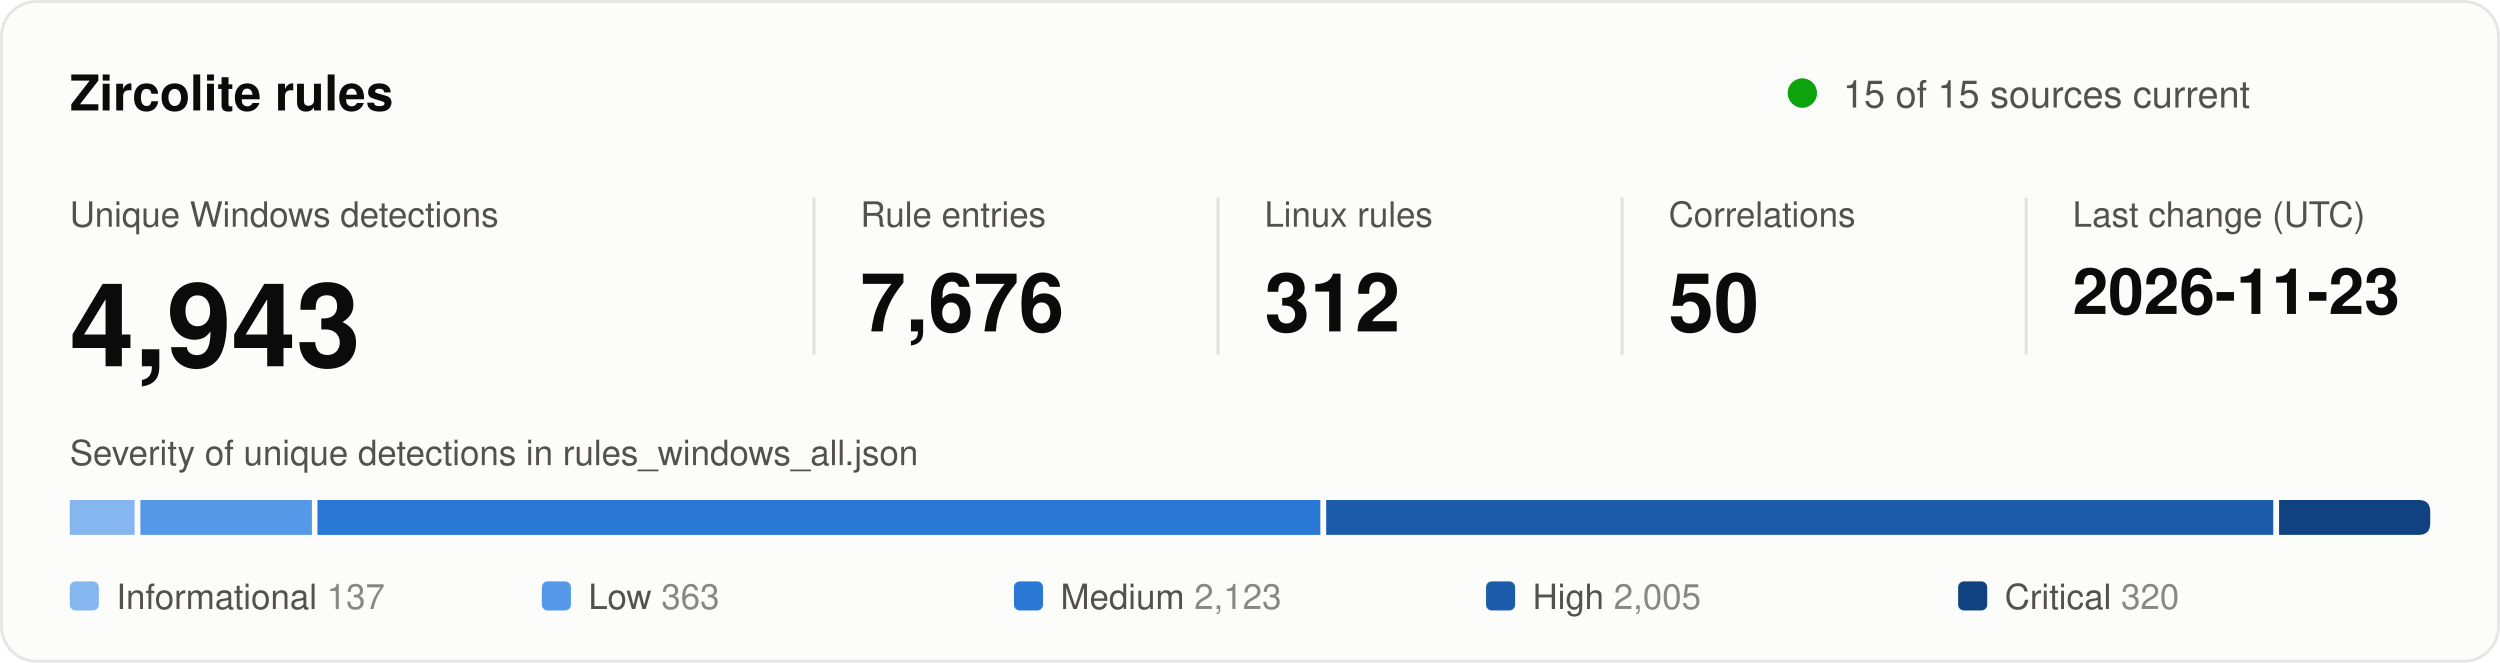
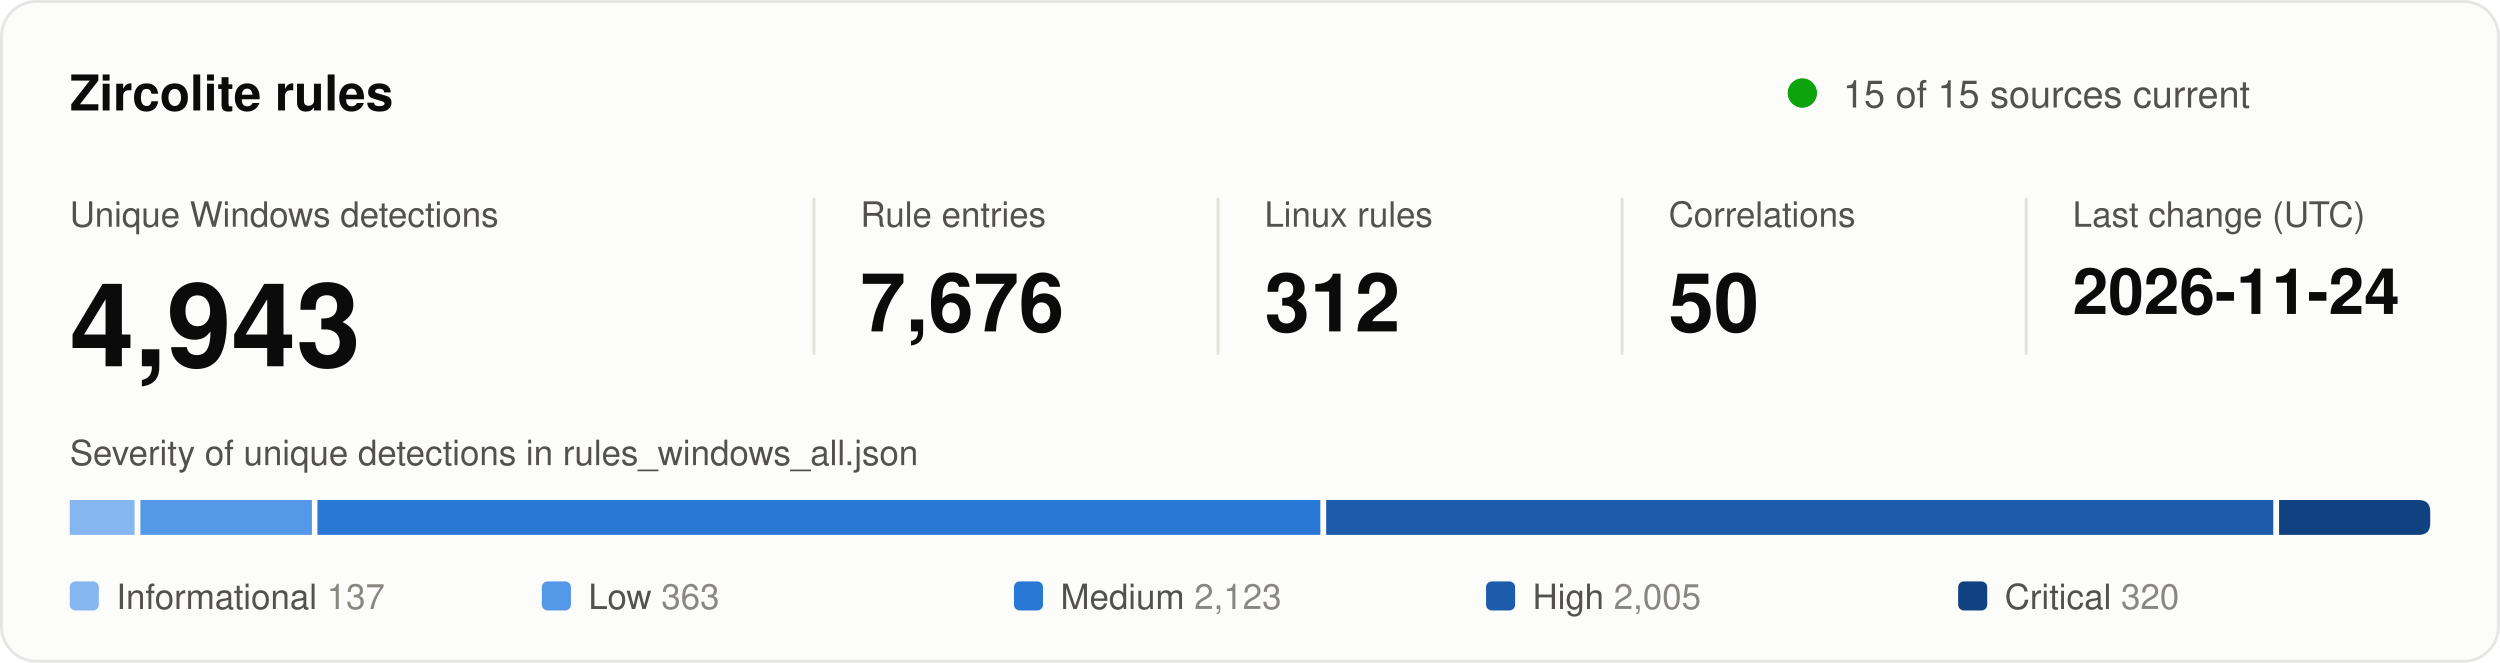
<svg xmlns="http://www.w3.org/2000/svg" width="860" height="228" viewBox="0 0 860 228" role="img" aria-labelledby="title desc">
  <style>
text { font-family: system-ui, -apple-system, "Segoe UI", Helvetica, Arial, sans-serif; fill: #0b0b0b; }
.secondary { fill: #52514e; }
.muted { fill: #898781; }
.rise { animation: rise .7s cubic-bezier(.2,.7,.2,1) backwards; }
.grow { transform-box: fill-box; transform-origin: left center; animation: grow .9s cubic-bezier(.2,.7,.2,1) backwards; }
.fade { animation: fade .5s ease-out backwards; }
.pulse { transform-box: fill-box; transform-origin: center; animation: pulse 2.4s ease-out infinite; }
.draw { stroke-dasharray: 1; animation: draw .6s cubic-bezier(.2,.7,.2,1) backwards; }
@keyframes rise { from { opacity: 0; transform: translateY(8px); } }
@keyframes draw { from { stroke-dashoffset: 1; } }
@keyframes grow { from { transform: scaleX(0); } }
@keyframes fade { from { opacity: 0; } }
@keyframes pulse { from { opacity: .5; transform: scale(1); } to { opacity: 0; transform: scale(2.8); } }
@media (prefers-reduced-motion: reduce) { * { animation: none !important; } }
</style>
  <rect x="0.5" y="0.5" width="859" height="227" rx="12" fill="#fcfcfb" stroke="rgba(11,11,11,0.10)" />
  <text x="24" y="38" font-size="17" font-weight="600">Zircolite rules</text>
  <circle class="pulse" cx="620" cy="32" r="5" fill="#0ca30c" />
  <circle cx="620" cy="32" r="5" fill="#0ca30c" />
  <text x="634" y="37" font-size="13" class="secondary">15 of 15 sources current</text>
  <g transform="translate(24 0)">
    <g class="rise" style="animation-delay:80ms">
      <text y="78" font-size="12" class="secondary">Unique Windows detections</text>
      <text y="126" font-size="40" font-weight="600">4,943</text>
    </g>
  </g>
  <line x1="280" y1="68" x2="280" y2="122" stroke="#e1e0d9" />
  <g transform="translate(296 0)">
    <g class="rise" style="animation-delay:170ms">
      <text y="78" font-size="12" class="secondary">Rule entries</text>
      <text y="114" font-size="28" font-weight="600">7,676</text>
    </g>
  </g>
  <line x1="419" y1="68" x2="419" y2="122" stroke="#e1e0d9" />
  <g transform="translate(435 0)">
    <g class="rise" style="animation-delay:260ms">
      <text y="78" font-size="12" class="secondary">Linux rules</text>
      <text y="114" font-size="28" font-weight="600">312</text>
    </g>
  </g>
  <line x1="558" y1="68" x2="558" y2="122" stroke="#e1e0d9" />
  <g transform="translate(574 0)">
    <g class="rise" style="animation-delay:350ms">
      <text y="78" font-size="12" class="secondary">Correlations</text>
      <text y="114" font-size="28" font-weight="600">50</text>
    </g>
  </g>
  <line x1="697" y1="68" x2="697" y2="122" stroke="#e1e0d9" />
  <g transform="translate(713 0)">
    <g class="rise" style="animation-delay:440ms">
      <text y="78" font-size="12" class="secondary">Last change (UTC)</text>
-       <text y="108" font-size="22" font-weight="600">2026-11-23</text>
+       <text y="108" font-size="22" font-weight="600">2026-11-24</text>
    </g>
  </g>
  <text x="24" y="160" font-size="12" class="secondary">Severity of unique detections in rules_windows_all.json</text>
  <rect class="grow" style="animation-delay:500ms" x="24.0" y="172" width="22.3" height="12" fill="#86b6ef" />
  <rect class="grow" style="animation-delay:640ms" x="48.3" y="172" width="59.0" height="12" fill="#5598e7" />
  <rect class="grow" style="animation-delay:780ms" x="109.2" y="172" width="345.0" height="12" fill="#2a78d6" />
  <rect class="grow" style="animation-delay:920ms" x="456.2" y="172" width="325.8" height="12" fill="#1c5cab" />
  <path class="grow" style="animation-delay:1060ms" fill="#104281" d="M784.0 172.0H832.0Q836.0 172.0 836.0 176.0V180.0Q836.0 184.0 832.0 184.0H784.0Z" />
  <g class="fade" style="animation-delay:900ms">
    <rect x="24.0" y="200" width="10" height="10" rx="2" fill="#86b6ef" />
    <text x="40.0" y="209.5" font-size="12" class="secondary">Informational <tspan class="muted">137</tspan>
    </text>
  </g>
  <g class="fade" style="animation-delay:980ms">
    <rect x="186.4" y="200" width="10" height="10" rx="2" fill="#5598e7" />
    <text x="202.4" y="209.5" font-size="12" class="secondary">Low <tspan class="muted">363</tspan>
    </text>
  </g>
  <g class="fade" style="animation-delay:1060ms">
    <rect x="348.8" y="200" width="10" height="10" rx="2" fill="#2a78d6" />
    <text x="364.8" y="209.5" font-size="12" class="secondary">Medium <tspan class="muted">2,123</tspan>
    </text>
  </g>
  <g class="fade" style="animation-delay:1140ms">
    <rect x="511.2" y="200" width="10" height="10" rx="2" fill="#1c5cab" />
    <text x="527.2" y="209.5" font-size="12" class="secondary">High <tspan class="muted">2,005</tspan>
    </text>
  </g>
  <g class="fade" style="animation-delay:1220ms">
    <rect x="673.6" y="200" width="10" height="10" rx="2" fill="#104281" />
    <text x="689.6" y="209.5" font-size="12" class="secondary">Critical <tspan class="muted">320</tspan>
    </text>
  </g>
</svg>
